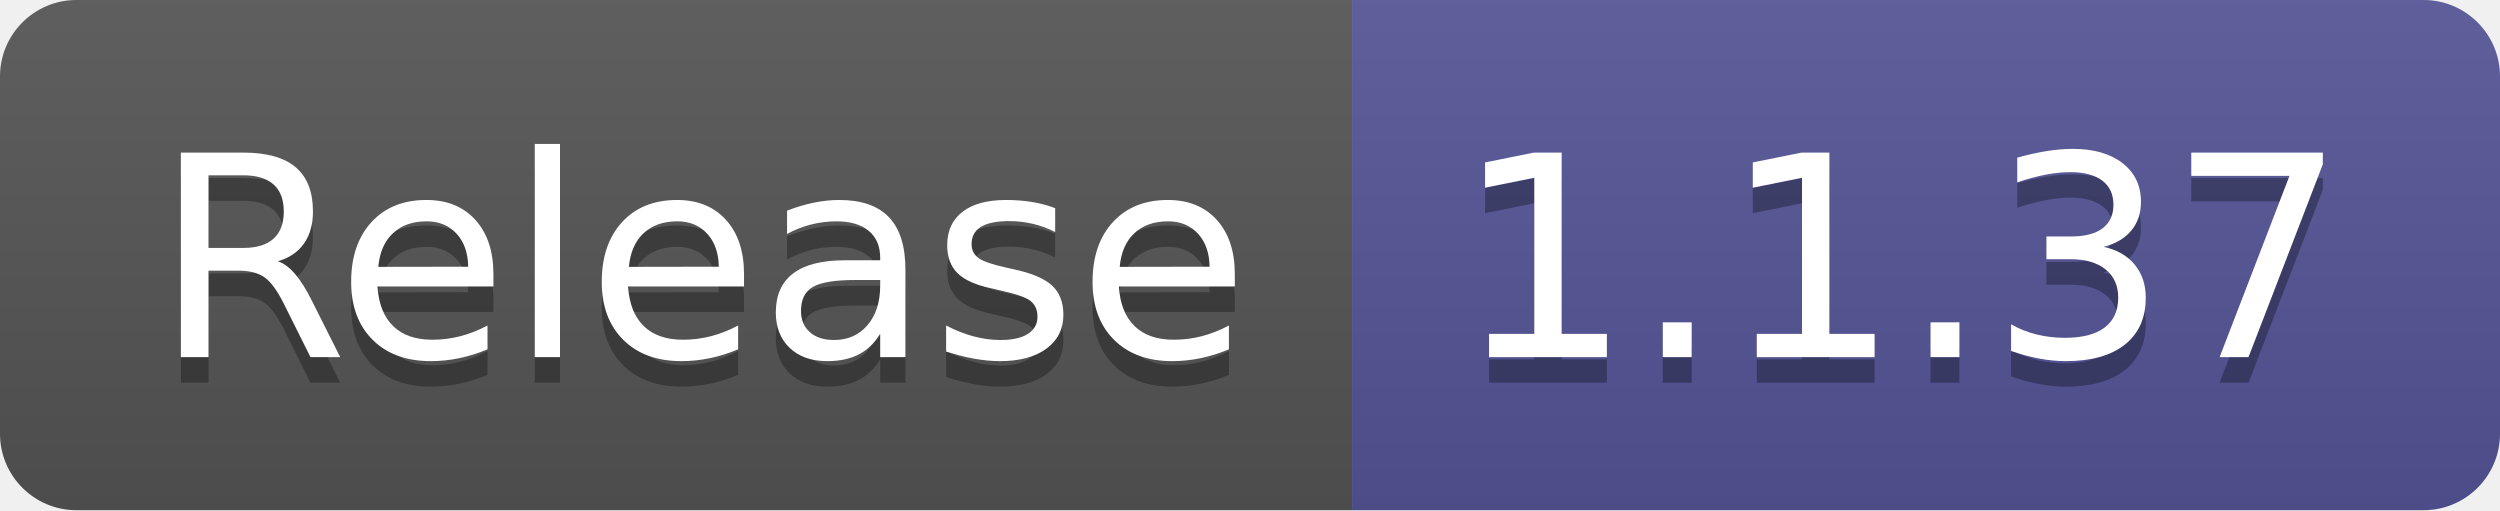
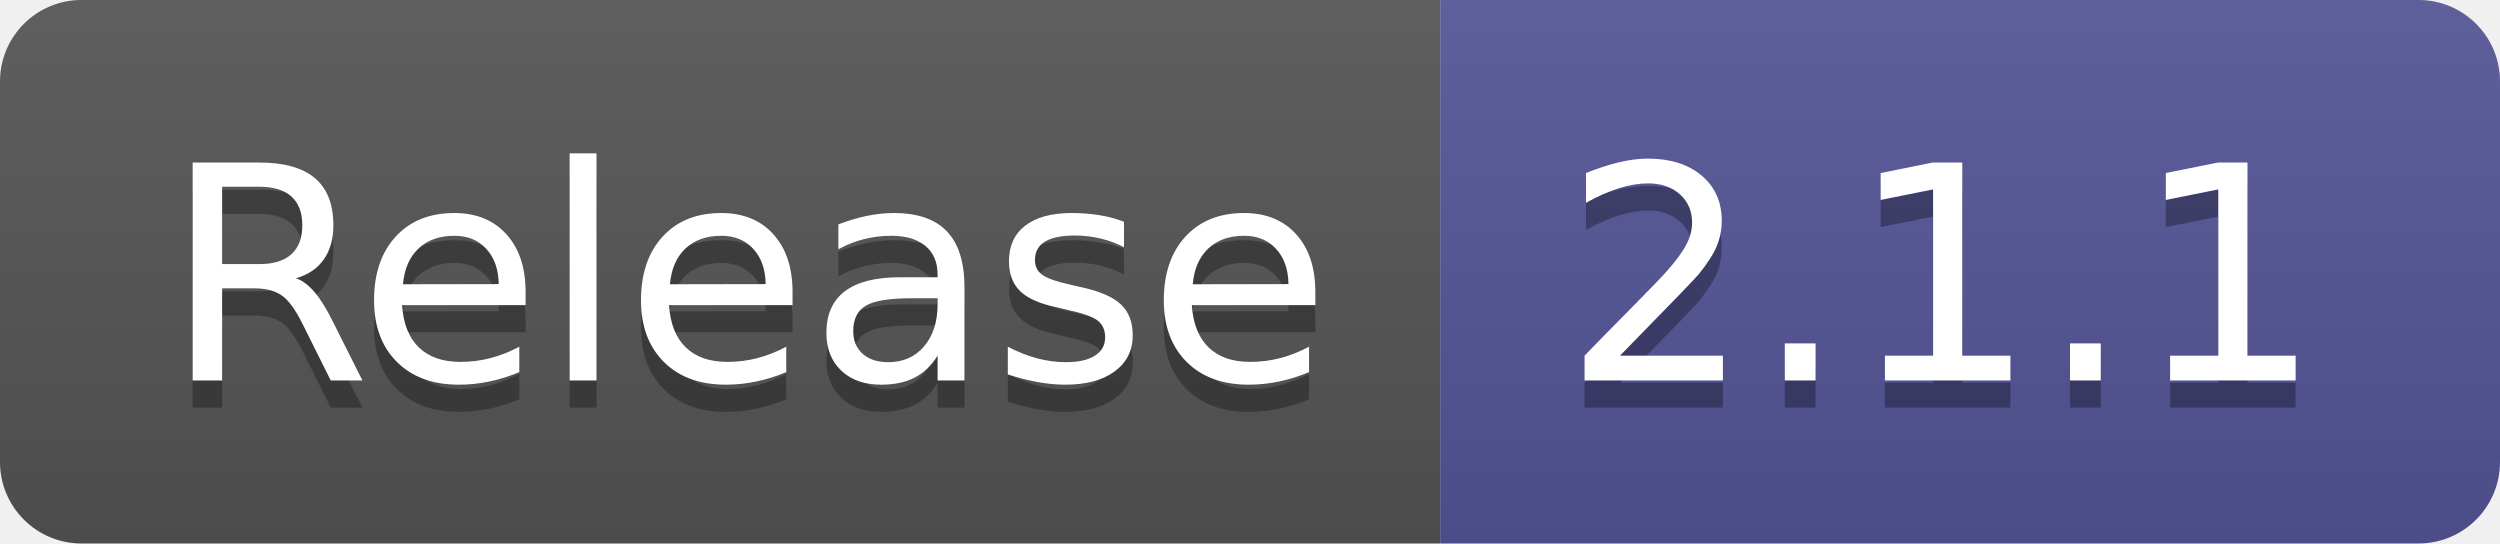
- <svg xmlns="http://www.w3.org/2000/svg" width="98" height="20" role="img" aria-label="Release: 1.1.37">
+ <svg xmlns="http://www.w3.org/2000/svg" width="92" height="20" role="img" aria-label="Release: 2.1.1">
  <linearGradient id="s" x2="0" y2="100%">
    <stop offset="0" stop-color="#bbb" stop-opacity=".1" />
    <stop offset="1" stop-opacity=".1" />
  </linearGradient>
  <clipPath id="r">
-     <rect width="98" height="20" rx="3" fill="#fff" />
+     <rect width="92" height="20" rx="3" fill="#fff" />
  </clipPath>
  <g clip-path="url(#r)">
    <rect width="53" height="20" fill="#555" />
-     <rect x="53" width="45" height="20" fill="#535597" />
-     <rect width="98" height="20" fill="url(#s)" />
+     <rect x="53" width="39" height="20" fill="#535597" />
+     <rect width="92" height="20" fill="url(#s)" />
  </g>
  <g fill="#fff" text-anchor="middle" font-family="Verdana,Geneva,DejaVu Sans,sans-serif" text-rendering="geometricPrecision" font-size="110">
    <text aria-hidden="true" x="275" y="150" fill="#010101" fill-opacity=".3" transform="scale(.1)" textLength="430">Release</text>
    <text x="275" y="140" transform="scale(.1)" fill="#fff" textLength="430">Release</text>
-     <text aria-hidden="true" x="745" y="150" fill="#010101" fill-opacity=".3" transform="scale(.1)" textLength="350">1.1.37</text>
-     <text x="745" y="140" transform="scale(.1)" fill="#fff" textLength="350">1.1.37</text>
+     <text aria-hidden="true" x="715" y="150" fill="#010101" fill-opacity=".3" transform="scale(.1)" textLength="290">2.1.1</text>
+     <text x="715" y="140" transform="scale(.1)" fill="#fff" textLength="290">2.1.1</text>
  </g>
</svg>
